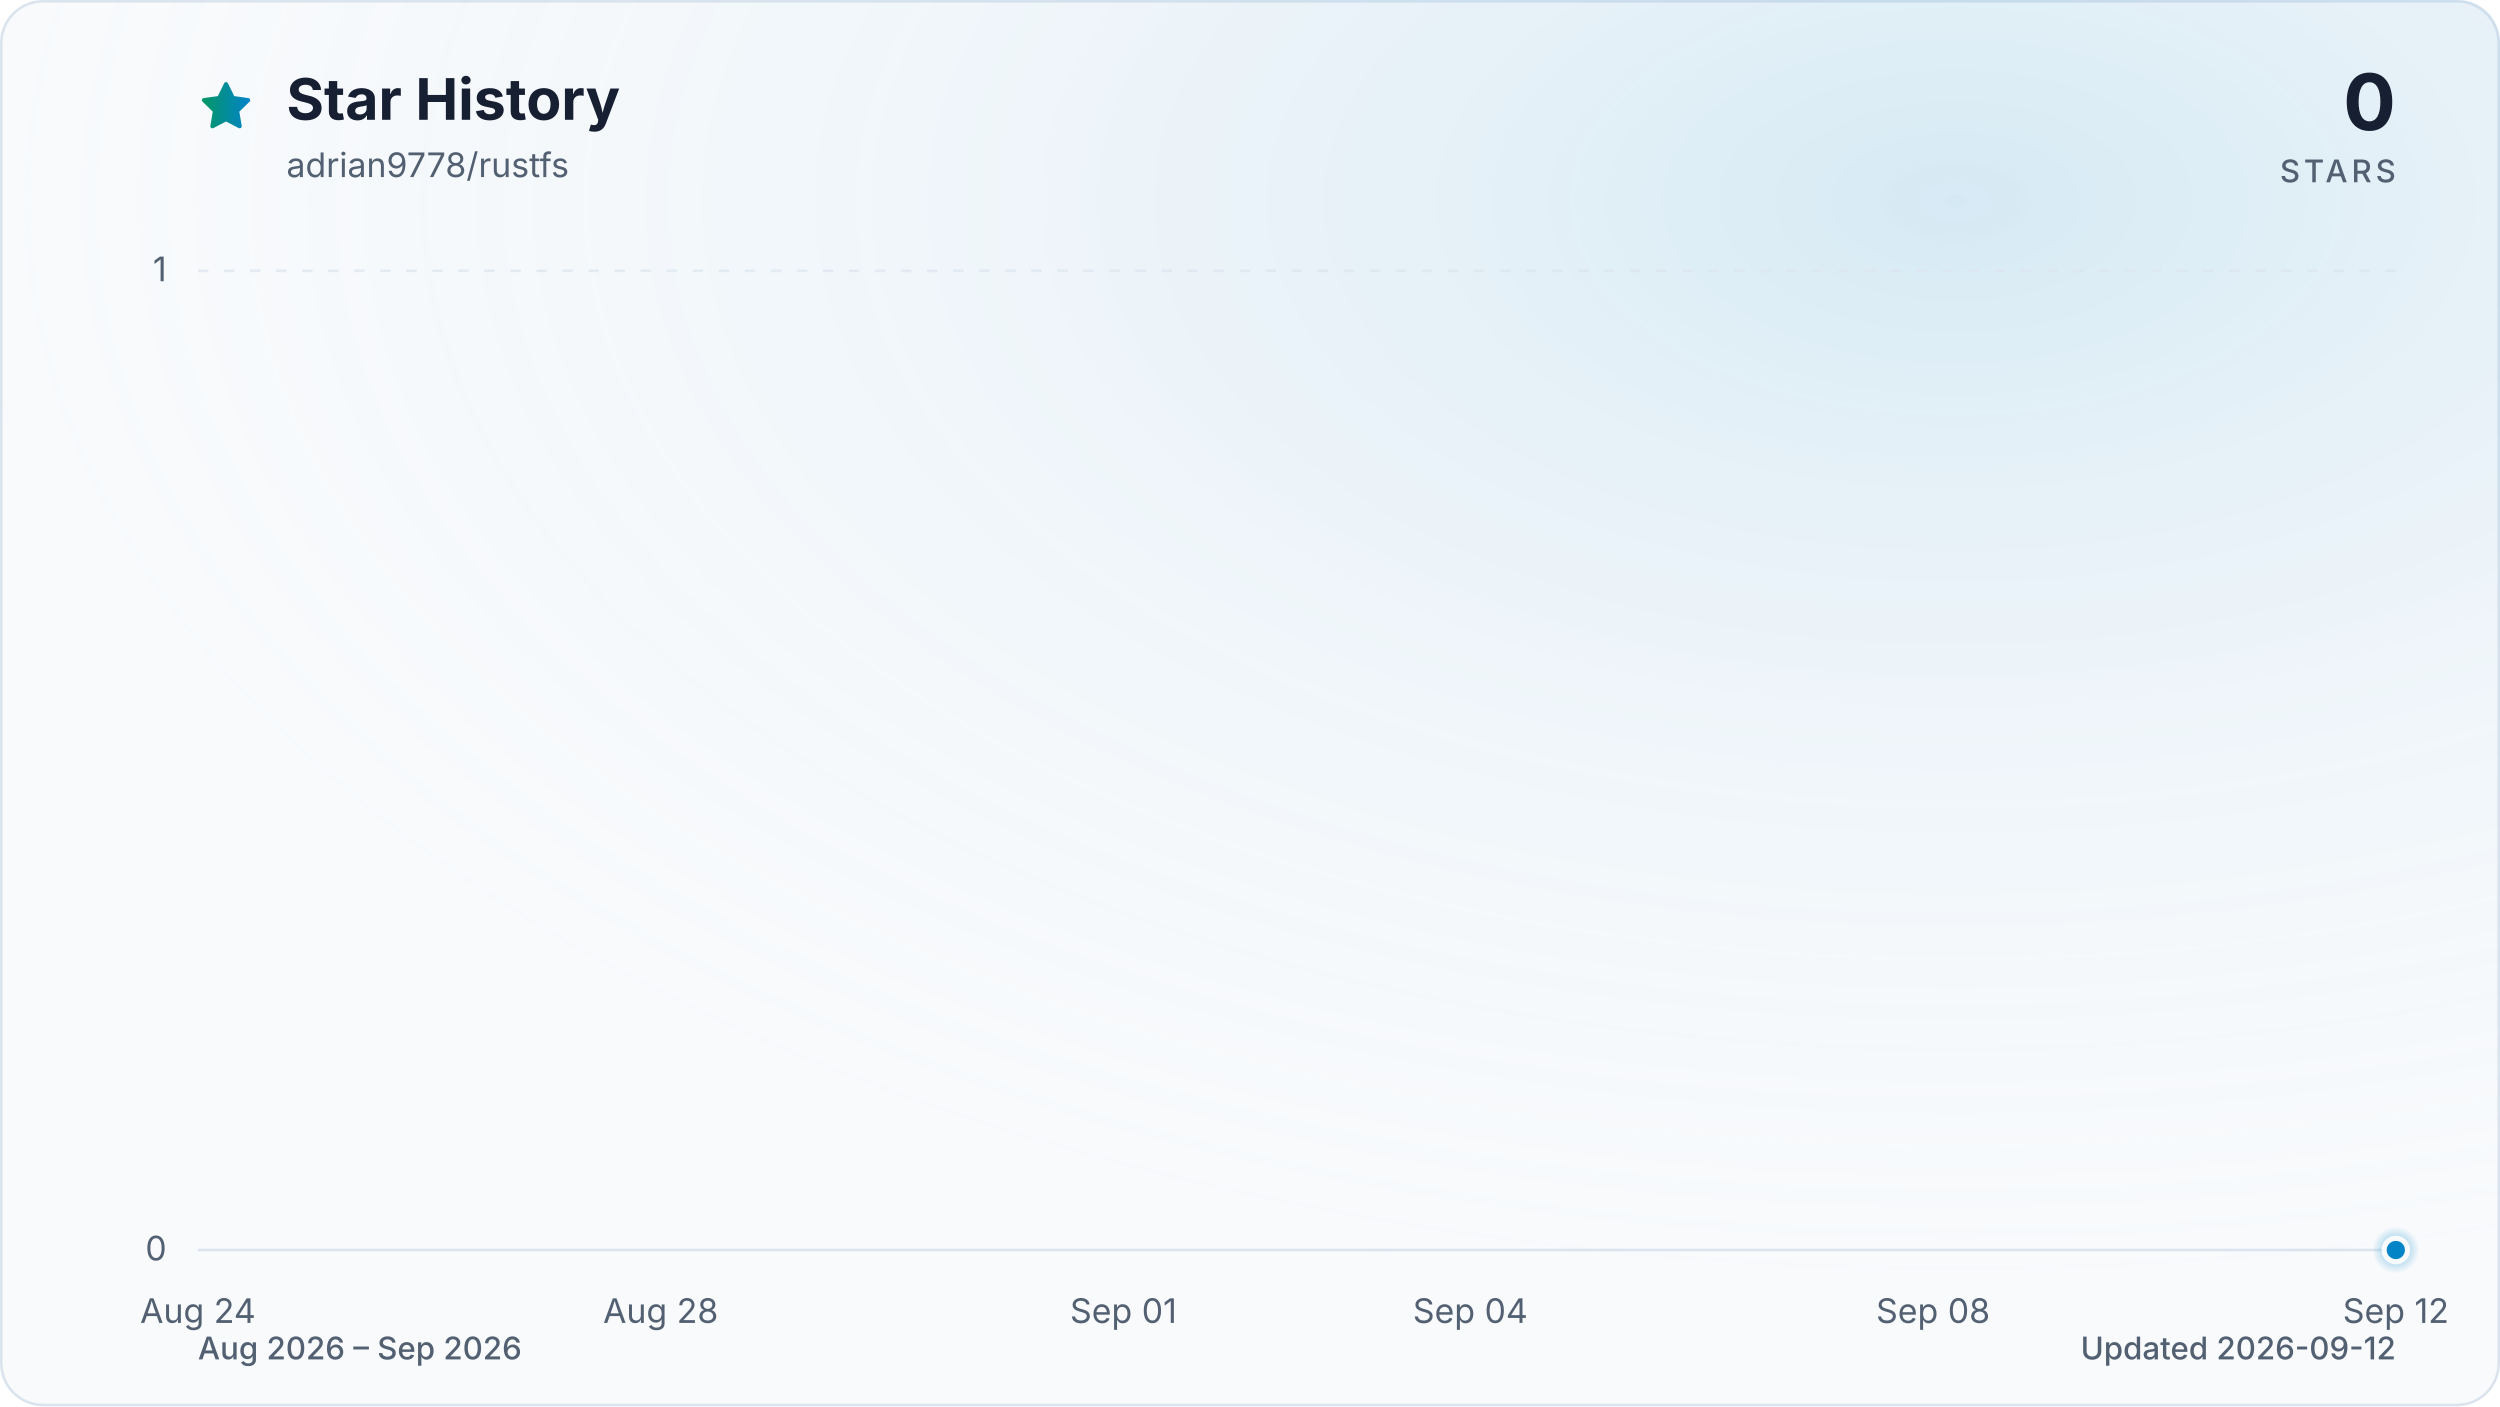
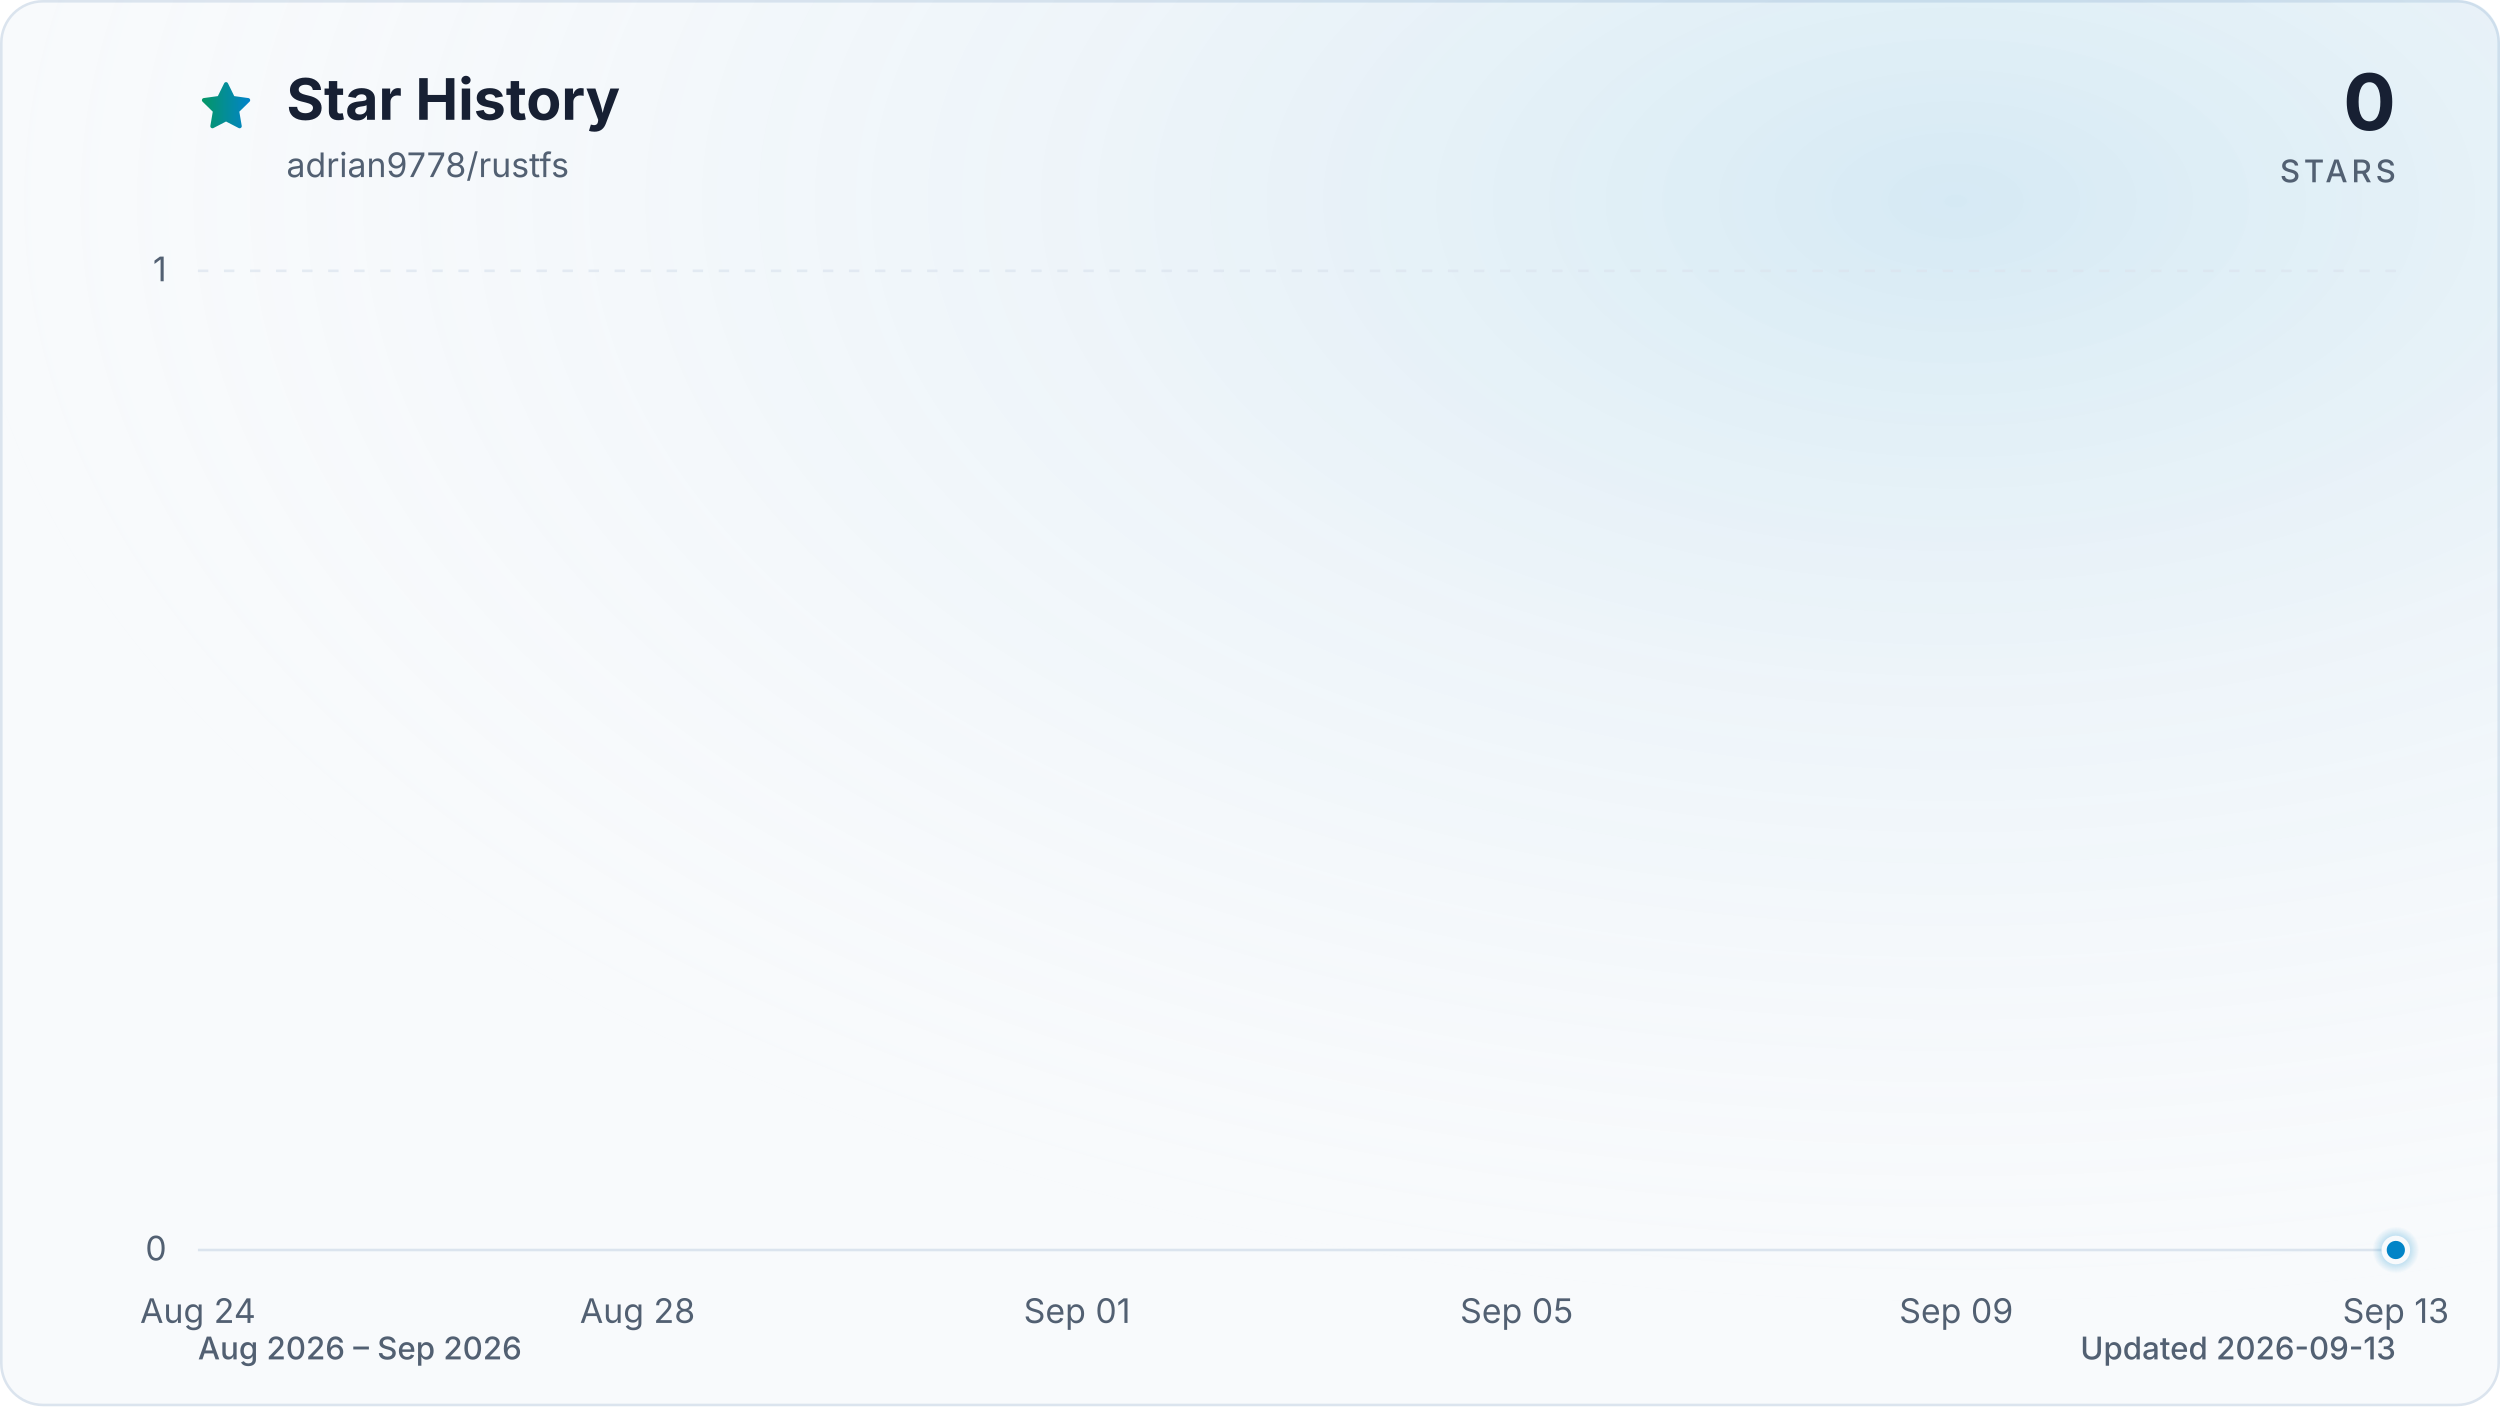
<svg xmlns="http://www.w3.org/2000/svg" viewBox="0 0 960 540" role="img" aria-labelledby="title description" data-style="gradient" data-variant="glow" data-animated="true">
  <defs>
    <linearGradient id="trend" x1="0" y1="0" x2="1" y2="0">
      <stop offset="0%" stop-color="#059669" />
      <stop offset="100%" stop-color="#0284c7" />
    </linearGradient>
    <linearGradient id="area" x1="0" y1="0" x2="0" y2="1">
      <stop offset="0%" stop-color="#059669" stop-opacity="0.30" />
      <stop offset="55%" stop-color="#0284c7" stop-opacity="0.10" />
      <stop offset="100%" stop-color="#0284c7" stop-opacity="0.01" />
    </linearGradient>
    <radialGradient id="marker-halo" cx="50%" cy="50%" r="50%">
      <stop offset="0%" stop-color="#0284c7" stop-opacity="0.55" />
      <stop offset="100%" stop-color="#0284c7" stop-opacity="0" />
    </radialGradient>
    <radialGradient id="surface-glow" cx="78%" cy="14%" r="80%">
      <stop offset="0%" stop-color="#0284c7" stop-opacity="0.14" />
      <stop offset="100%" stop-color="#f8fafc" stop-opacity="0" />
    </radialGradient>
    <filter id="trend-glow" x="-20%" y="-20%" width="140%" height="140%">
      <feGaussianBlur stdDeviation="7" />
    </filter>
  </defs>
  <style>
.trend-enter{transform-box:fill-box;transform-origin:center;animation:trend-enter 520ms cubic-bezier(0.16,1,0.3,1)}
.marker-enter{transform-box:fill-box;transform-origin:center;animation:marker-enter 320ms cubic-bezier(0.16,1,0.3,1) 200ms both}
.marker-pulse{transform-box:fill-box;transform-origin:center;animation:marker-pulse 2.6s ease-out infinite}
@keyframes trend-enter{from{opacity:.35;transform:translateY(10px)}to{opacity:1;transform:translateY(0)}}
@keyframes marker-enter{from{opacity:0;transform:scale(.4)}to{opacity:1;transform:scale(1)}}
@keyframes marker-pulse{0%{opacity:.5;transform:scale(.7)}70%,100%{opacity:0;transform:scale(2.1)}}
@media (prefers-reduced-motion:reduce){.trend-enter,.marker-enter,.marker-pulse{animation:none!important}}
@media (prefers-reduced-motion:reduce){.marker-pulse{opacity:0}}
</style>
  <rect x="0.5" y="0.5" width="959" height="539" fill="#f8fafc" stroke="#dbe4ee" stroke-width="1" rx="16" />
  <rect width="960" height="540" fill="url(#surface-glow)" rx="16" />
  <path d="M12 2.6l2.9 5.9 6.5.9-4.7 4.6 1.1 6.5-5.8-3-5.8 3 1.1-6.5-4.7-4.6 6.5-.9L12 2.6Z" transform="translate(76 30) scale(.9)" fill="url(#trend)" stroke="url(#trend)" stroke-width="1.8" stroke-linejoin="round" aria-hidden="true" />
  <text x="110" y="46" fill="#172033" font-family="ui-sans-serif, system-ui, -apple-system, BlinkMacSystemFont, 'Segoe UI', sans-serif" font-size="22" font-weight="700">Star History</text>
  <text x="110" y="68" fill="#526072" font-family="ui-sans-serif, system-ui, -apple-system, BlinkMacSystemFont, 'Segoe UI', sans-serif" font-size="13">adrian9778/rustfs</text>
  <text x="920" y="50" fill="#172033" font-family="ui-sans-serif, system-ui, -apple-system, BlinkMacSystemFont, 'Segoe UI', sans-serif" font-size="30" font-weight="700" text-anchor="end">0</text>
  <text x="920" y="70" fill="#526072" font-family="ui-sans-serif, system-ui, -apple-system, BlinkMacSystemFont, 'Segoe UI', sans-serif" font-size="12" font-weight="500" letter-spacing="1.5" text-anchor="end">STARS</text>
  <line x1="76" y1="480.0" x2="920" y2="480.0" stroke="#dbe4ee" stroke-width="1" stroke-dasharray="0" opacity="1" />
  <text x="64" y="484.0" fill="#526072" font-family="ui-sans-serif, system-ui, -apple-system, BlinkMacSystemFont, 'Segoe UI', sans-serif" font-size="13" text-anchor="end">0</text>
  <line x1="76" y1="104.0" x2="920" y2="104.0" stroke="#dbe4ee" stroke-width="1" stroke-dasharray="4 6" opacity="0.7" />
  <text x="64" y="108.0" fill="#526072" font-family="ui-sans-serif, system-ui, -apple-system, BlinkMacSystemFont, 'Segoe UI', sans-serif" font-size="13" text-anchor="end">1</text>
  <text x="76.0" y="508" fill="#526072" font-family="ui-sans-serif, system-ui, -apple-system, BlinkMacSystemFont, 'Segoe UI', sans-serif" font-size="13" text-anchor="middle">Aug 24</text>
-   <text x="253.7" y="508" fill="#526072" font-family="ui-sans-serif, system-ui, -apple-system, BlinkMacSystemFont, 'Segoe UI', sans-serif" font-size="13" text-anchor="middle">Aug 28</text>
-   <text x="431.4" y="508" fill="#526072" font-family="ui-sans-serif, system-ui, -apple-system, BlinkMacSystemFont, 'Segoe UI', sans-serif" font-size="13" text-anchor="middle">Sep 01</text>
-   <text x="564.6" y="508" fill="#526072" font-family="ui-sans-serif, system-ui, -apple-system, BlinkMacSystemFont, 'Segoe UI', sans-serif" font-size="13" text-anchor="middle">Sep 04</text>
-   <text x="742.3" y="508" fill="#526072" font-family="ui-sans-serif, system-ui, -apple-system, BlinkMacSystemFont, 'Segoe UI', sans-serif" font-size="13" text-anchor="middle">Sep 08</text>
-   <text x="920.0" y="508" fill="#526072" font-family="ui-sans-serif, system-ui, -apple-system, BlinkMacSystemFont, 'Segoe UI', sans-serif" font-size="13" text-anchor="middle">Sep 12</text>
+   <text x="244.8" y="508" fill="#526072" font-family="ui-sans-serif, system-ui, -apple-system, BlinkMacSystemFont, 'Segoe UI', sans-serif" font-size="13" text-anchor="middle">Aug 28</text>
+   <text x="413.6" y="508" fill="#526072" font-family="ui-sans-serif, system-ui, -apple-system, BlinkMacSystemFont, 'Segoe UI', sans-serif" font-size="13" text-anchor="middle">Sep 01</text>
+   <text x="582.4" y="508" fill="#526072" font-family="ui-sans-serif, system-ui, -apple-system, BlinkMacSystemFont, 'Segoe UI', sans-serif" font-size="13" text-anchor="middle">Sep 05</text>
+   <text x="751.2" y="508" fill="#526072" font-family="ui-sans-serif, system-ui, -apple-system, BlinkMacSystemFont, 'Segoe UI', sans-serif" font-size="13" text-anchor="middle">Sep 09</text>
+   <text x="920.0" y="508" fill="#526072" font-family="ui-sans-serif, system-ui, -apple-system, BlinkMacSystemFont, 'Segoe UI', sans-serif" font-size="13" text-anchor="middle">Sep 13</text>
  <g class="trend-enter">
-     <path d="M 76.0 480.0 C 90.8 480.0, 105.6 480.0, 120.4 480.0 C 135.2 480.0, 150.0 480.0, 164.8 480.0 C 179.6 480.0, 194.5 480.0, 209.3 480.0 C 224.1 480.0, 238.9 480.0, 253.7 480.0 C 268.5 480.0, 283.3 480.0, 298.1 480.0 C 312.9 480.0, 327.7 480.0, 342.5 480.0 C 357.3 480.0, 372.1 480.0, 386.9 480.0 C 401.8 480.0, 416.6 480.0, 431.4 480.0 C 446.2 480.0, 461.0 480.0, 475.8 480.0 C 490.6 480.0, 505.4 480.0, 520.2 480.0 C 535.0 480.0, 549.8 480.0, 564.6 480.0 C 579.4 480.0, 594.2 480.0, 609.1 480.0 C 623.9 480.0, 638.7 480.0, 653.5 480.0 C 668.3 480.0, 683.1 480.0, 697.9 480.0 C 712.7 480.0, 727.5 480.0, 742.3 480.0 C 757.1 480.0, 771.9 480.0, 786.7 480.0 C 801.5 480.0, 816.4 480.0, 831.2 480.0 C 846.0 480.0, 860.8 480.0, 875.6 480.0 C 890.4 480.0, 905.2 480.0, 920.0 480.0 L 920.0 480.0 L 76.0 480.0 Z" fill="url(#area)" />
-     <path d="M 76.0 480.0 C 90.8 480.0, 105.6 480.0, 120.4 480.0 C 135.2 480.0, 150.0 480.0, 164.8 480.0 C 179.6 480.0, 194.5 480.0, 209.3 480.0 C 224.1 480.0, 238.9 480.0, 253.7 480.0 C 268.5 480.0, 283.3 480.0, 298.1 480.0 C 312.9 480.0, 327.7 480.0, 342.5 480.0 C 357.3 480.0, 372.1 480.0, 386.9 480.0 C 401.8 480.0, 416.6 480.0, 431.4 480.0 C 446.2 480.0, 461.0 480.0, 475.8 480.0 C 490.6 480.0, 505.4 480.0, 520.2 480.0 C 535.0 480.0, 549.8 480.0, 564.6 480.0 C 579.4 480.0, 594.2 480.0, 609.1 480.0 C 623.9 480.0, 638.7 480.0, 653.5 480.0 C 668.3 480.0, 683.1 480.0, 697.9 480.0 C 712.7 480.0, 727.5 480.0, 742.3 480.0 C 757.1 480.0, 771.9 480.0, 786.7 480.0 C 801.5 480.0, 816.4 480.0, 831.2 480.0 C 846.0 480.0, 860.8 480.0, 875.6 480.0 C 890.4 480.0, 905.2 480.0, 920.0 480.0" fill="none" stroke="url(#trend)" stroke-width="12" stroke-linecap="round" stroke-linejoin="round" opacity="0.16" filter="url(#trend-glow)" />
-     <path d="M 76.0 480.0 C 90.8 480.0, 105.6 480.0, 120.4 480.0 C 135.2 480.0, 150.0 480.0, 164.8 480.0 C 179.6 480.0, 194.5 480.0, 209.3 480.0 C 224.1 480.0, 238.9 480.0, 253.7 480.0 C 268.5 480.0, 283.3 480.0, 298.1 480.0 C 312.9 480.0, 327.7 480.0, 342.5 480.0 C 357.3 480.0, 372.1 480.0, 386.9 480.0 C 401.8 480.0, 416.6 480.0, 431.4 480.0 C 446.2 480.0, 461.0 480.0, 475.8 480.0 C 490.6 480.0, 505.4 480.0, 520.2 480.0 C 535.0 480.0, 549.8 480.0, 564.6 480.0 C 579.4 480.0, 594.2 480.0, 609.1 480.0 C 623.9 480.0, 638.7 480.0, 653.5 480.0 C 668.3 480.0, 683.1 480.0, 697.9 480.0 C 712.7 480.0, 727.5 480.0, 742.3 480.0 C 757.1 480.0, 771.9 480.0, 786.7 480.0 C 801.5 480.0, 816.4 480.0, 831.2 480.0 C 846.0 480.0, 860.8 480.0, 875.6 480.0 C 890.4 480.0, 905.2 480.0, 920.0 480.0" fill="none" stroke="url(#trend)" stroke-width="3" stroke-linecap="round" stroke-linejoin="round" />
+     <path d="M 76.0 480.0 C 90.1 480.0, 104.1 480.0, 118.2 480.0 C 132.3 480.0, 146.3 480.0, 160.4 480.0 C 174.5 480.0, 188.5 480.0, 202.6 480.0 C 216.7 480.0, 230.7 480.0, 244.8 480.0 C 258.9 480.0, 272.9 480.0, 287.0 480.0 C 301.1 480.0, 315.1 480.0, 329.2 480.0 C 343.3 480.0, 357.3 480.0, 371.4 480.0 C 385.5 480.0, 399.5 480.0, 413.6 480.0 C 427.7 480.0, 441.7 480.0, 455.8 480.0 C 469.9 480.0, 483.9 480.0, 498.0 480.0 C 512.1 480.0, 526.1 480.0, 540.2 480.0 C 554.3 480.0, 568.3 480.0, 582.4 480.0 C 596.5 480.0, 610.5 480.0, 624.6 480.0 C 638.7 480.0, 652.7 480.0, 666.8 480.0 C 680.9 480.0, 694.9 480.0, 709.0 480.0 C 723.1 480.0, 737.1 480.0, 751.2 480.0 C 765.3 480.0, 779.3 480.0, 793.4 480.0 C 807.5 480.0, 821.5 480.0, 835.6 480.0 C 849.7 480.0, 863.7 480.0, 877.8 480.0 C 891.9 480.0, 905.9 480.0, 920.0 480.0 L 920.0 480.0 L 76.0 480.0 Z" fill="url(#area)" />
+     <path d="M 76.0 480.0 C 90.1 480.0, 104.1 480.0, 118.2 480.0 C 132.3 480.0, 146.3 480.0, 160.4 480.0 C 174.5 480.0, 188.5 480.0, 202.6 480.0 C 216.7 480.0, 230.7 480.0, 244.8 480.0 C 258.9 480.0, 272.9 480.0, 287.0 480.0 C 301.1 480.0, 315.1 480.0, 329.2 480.0 C 343.3 480.0, 357.3 480.0, 371.4 480.0 C 385.5 480.0, 399.5 480.0, 413.6 480.0 C 427.7 480.0, 441.7 480.0, 455.8 480.0 C 469.9 480.0, 483.9 480.0, 498.0 480.0 C 512.1 480.0, 526.1 480.0, 540.2 480.0 C 554.3 480.0, 568.3 480.0, 582.4 480.0 C 596.5 480.0, 610.5 480.0, 624.6 480.0 C 638.7 480.0, 652.7 480.0, 666.8 480.0 C 680.9 480.0, 694.9 480.0, 709.0 480.0 C 723.1 480.0, 737.1 480.0, 751.2 480.0 C 765.3 480.0, 779.3 480.0, 793.4 480.0 C 807.5 480.0, 821.5 480.0, 835.6 480.0 C 849.7 480.0, 863.7 480.0, 877.8 480.0 C 891.9 480.0, 905.9 480.0, 920.0 480.0" fill="none" stroke="url(#trend)" stroke-width="12" stroke-linecap="round" stroke-linejoin="round" opacity="0.16" filter="url(#trend-glow)" />
+     <path d="M 76.0 480.0 C 90.1 480.0, 104.1 480.0, 118.2 480.0 C 132.3 480.0, 146.3 480.0, 160.4 480.0 C 174.5 480.0, 188.5 480.0, 202.6 480.0 C 216.7 480.0, 230.7 480.0, 244.8 480.0 C 258.9 480.0, 272.9 480.0, 287.0 480.0 C 301.1 480.0, 315.1 480.0, 329.2 480.0 C 343.3 480.0, 357.3 480.0, 371.4 480.0 C 385.5 480.0, 399.5 480.0, 413.6 480.0 C 427.7 480.0, 441.7 480.0, 455.8 480.0 C 469.9 480.0, 483.9 480.0, 498.0 480.0 C 512.1 480.0, 526.1 480.0, 540.2 480.0 C 554.3 480.0, 568.3 480.0, 582.4 480.0 C 596.5 480.0, 610.5 480.0, 624.6 480.0 C 638.7 480.0, 652.7 480.0, 666.8 480.0 C 680.9 480.0, 694.9 480.0, 709.0 480.0 C 723.1 480.0, 737.1 480.0, 751.2 480.0 C 765.3 480.0, 779.3 480.0, 793.4 480.0 C 807.5 480.0, 821.5 480.0, 835.6 480.0 C 849.7 480.0, 863.7 480.0, 877.8 480.0 C 891.9 480.0, 905.9 480.0, 920.0 480.0" fill="none" stroke="url(#trend)" stroke-width="3" stroke-linecap="round" stroke-linejoin="round" />
  </g>
  <g class="marker-enter">
    <circle class="marker-pulse" cx="920.0" cy="480.0" r="9" fill="url(#marker-halo)" />
    <circle cx="920.0" cy="480.0" r="4.5" fill="#0284c7" stroke="#f8fafc" stroke-width="2" />
  </g>
  <text x="76" y="522" fill="#526072" font-family="ui-sans-serif, system-ui, -apple-system, BlinkMacSystemFont, 'Segoe UI', sans-serif" font-size="12" font-weight="500">Aug 2026 – Sep 2026</text>
-   <text x="920" y="522" fill="#526072" font-family="ui-sans-serif, system-ui, -apple-system, BlinkMacSystemFont, 'Segoe UI', sans-serif" font-size="12" font-weight="500" text-anchor="end">Updated 2026-09-12</text>
+   <text x="920" y="522" fill="#526072" font-family="ui-sans-serif, system-ui, -apple-system, BlinkMacSystemFont, 'Segoe UI', sans-serif" font-size="12" font-weight="500" text-anchor="end">Updated 2026-09-13</text>
</svg>
